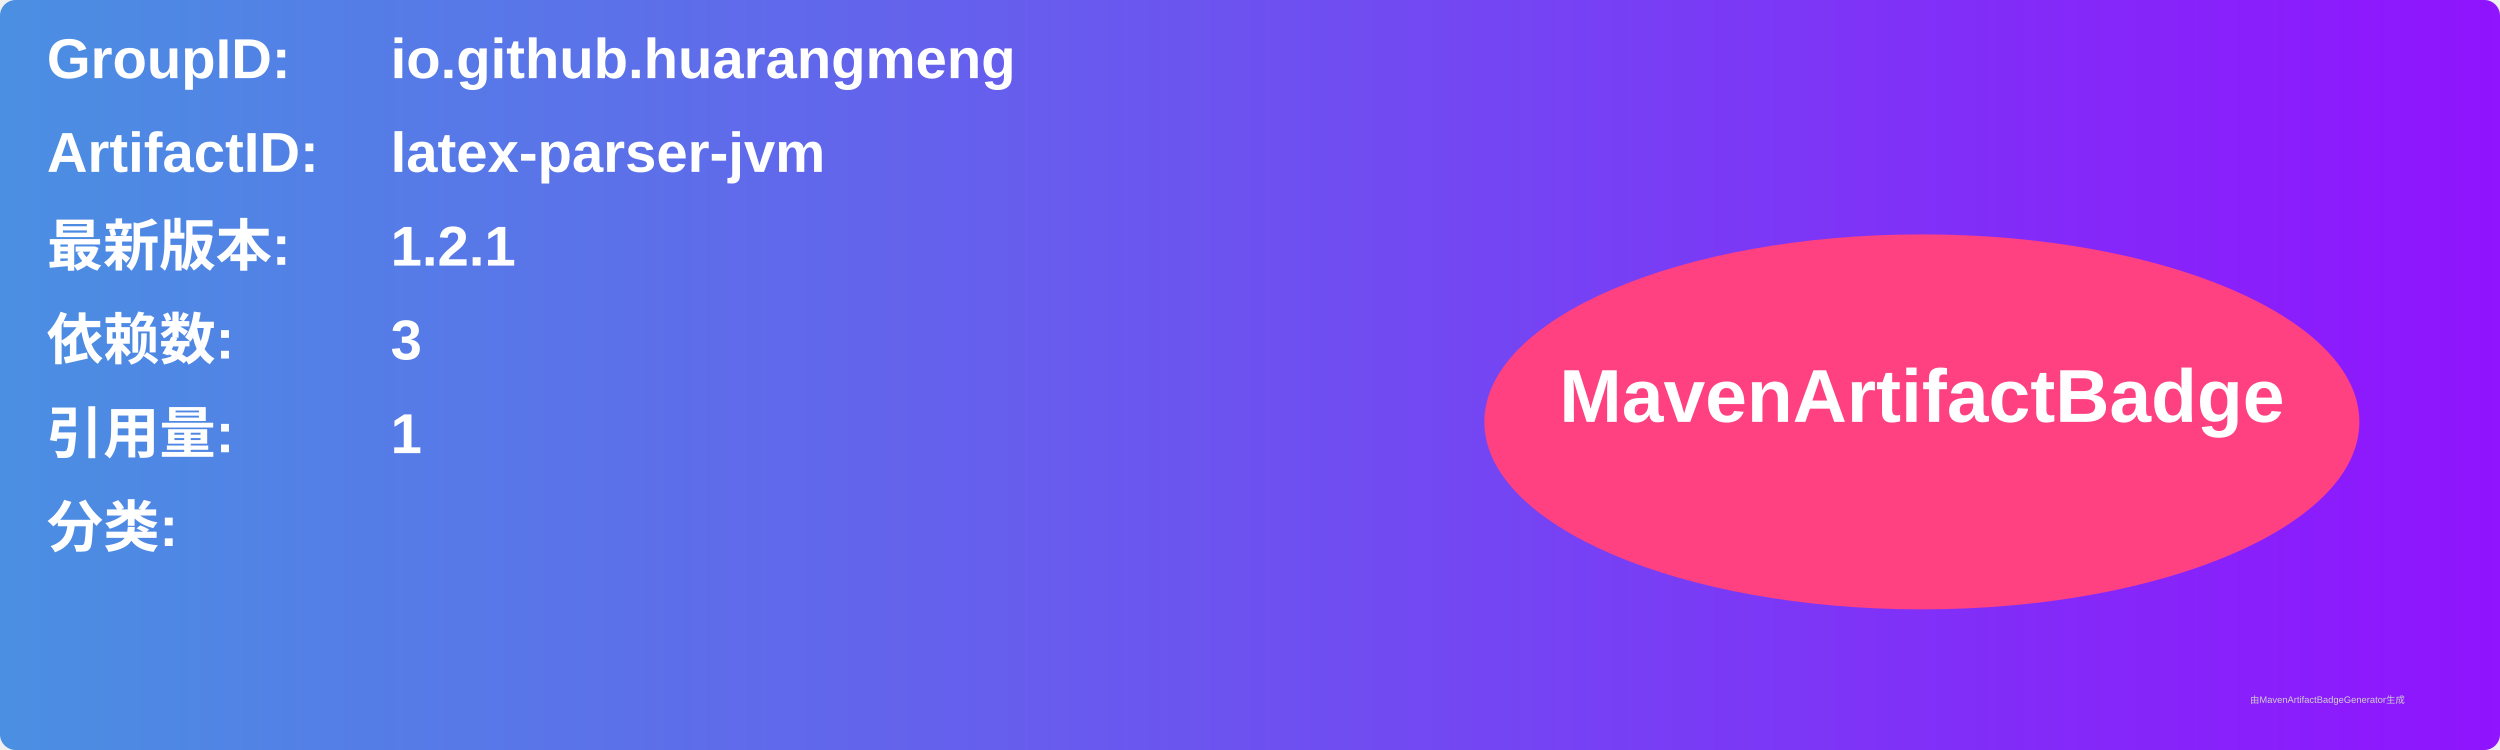
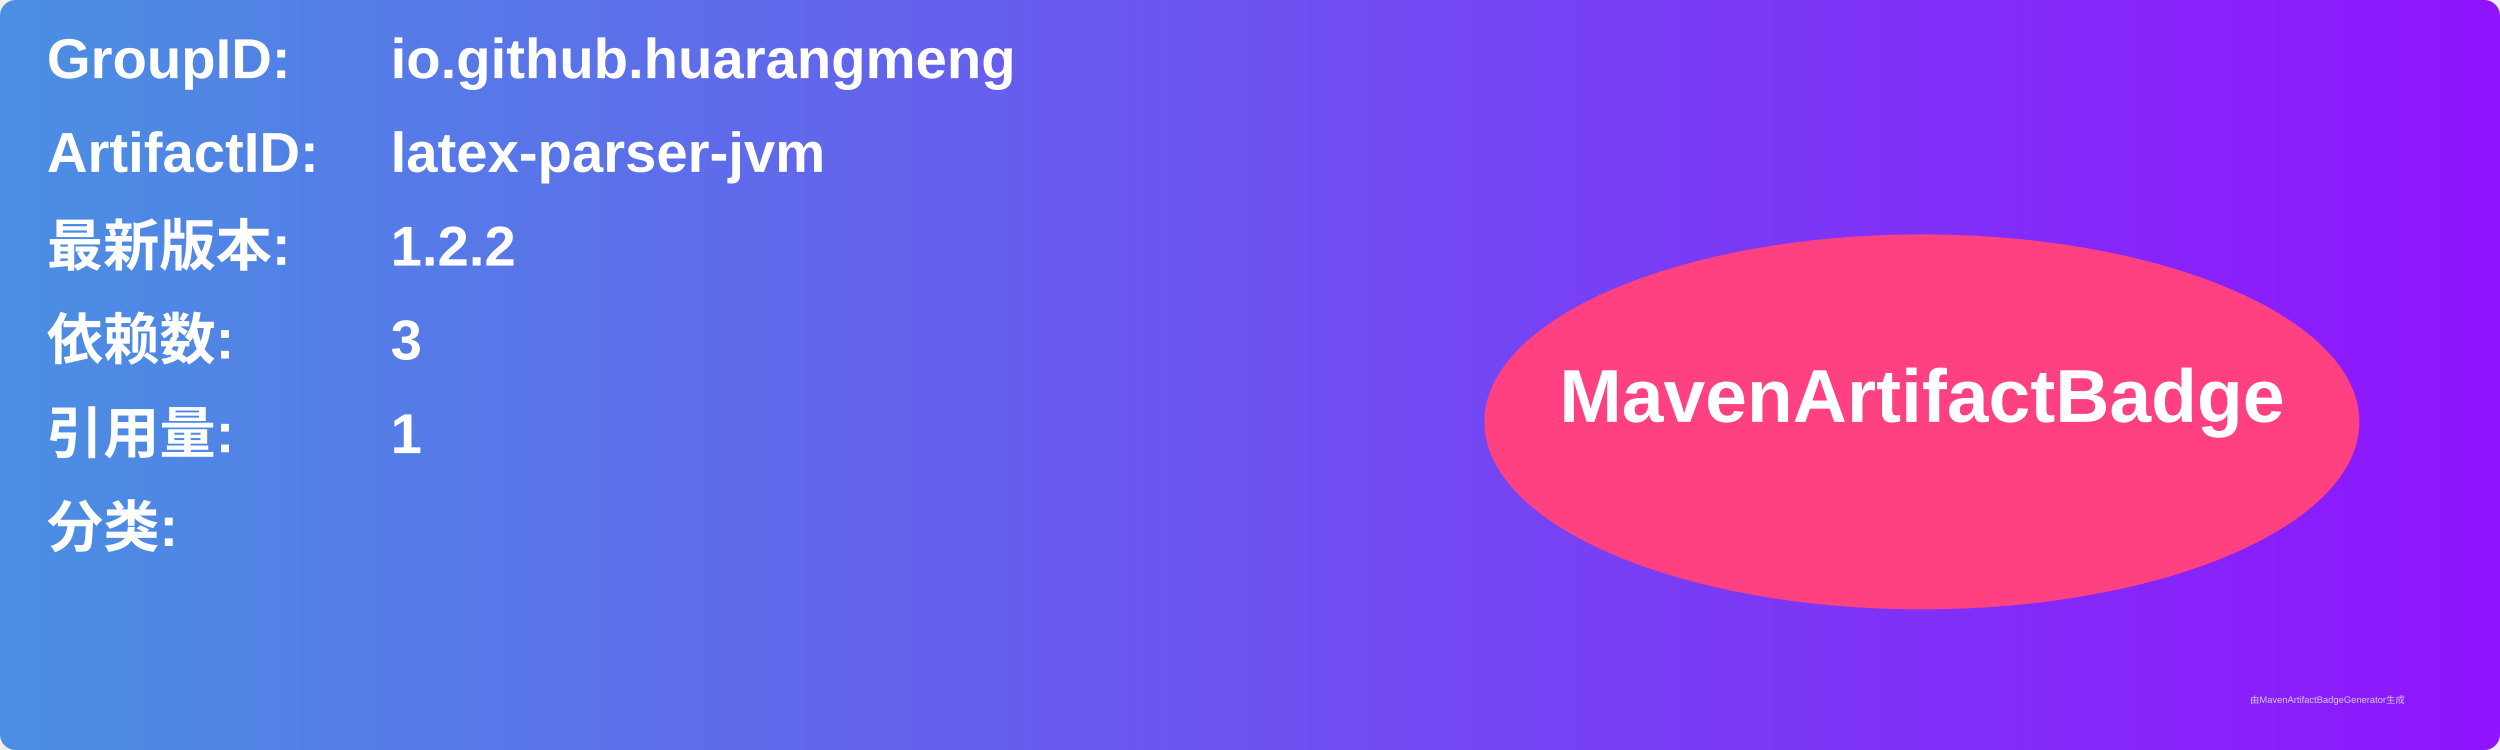
<svg xmlns="http://www.w3.org/2000/svg" width="800" height="240" viewBox="0 0 800 240">
  <linearGradient id="grad" x1="0%" y1="0%" x2="100%" y2="0%">
    <stop offset="0%" stop-color="#4a90e2" />
    <stop offset="100%" stop-color="#9013fe" />
  </linearGradient>
  <rect width="100%" height="100%" rx="5" ry="5" fill="url(#grad)" />
  <g transform="translate(15, 15)">
    <text x="0" y="10" font-family="Arial" font-size="18" fill="white" font-weight="bold" width="260">GroupID:</text>
    <text x="110" y="10" font-family="Arial" font-size="18" fill="white" font-weight="bold" width="460">io.github.huarangmeng</text>
    <text x="0" y="40" font-family="Arial" font-size="18" fill="white" font-weight="bold" width="260">ArtifactID:</text>
    <text x="110" y="40" font-family="Arial" font-size="18" fill="white" font-weight="bold" width="460">latex-parser-jvm</text>
    <text x="0" y="70" font-family="Arial" font-size="18" fill="white" font-weight="bold">最新版本:</text>
    <text x="110" y="70" font-family="Arial" font-size="18" fill="white" font-weight="bold">
-       <tspan font-weight="bold">1.2.1</tspan>
+       <tspan font-weight="bold">1.2.2</tspan>
    </text>
    <text x="0" y="100" font-family="Arial" font-size="18" fill="white" font-weight="bold">依赖数: </text>
    <text x="110" y="100" font-family="Arial" font-size="18" fill="white">
      <tspan font-weight="bold">3</tspan>
    </text>
    <text x="0" y="130" font-family="Arial" font-size="18" fill="white" font-weight="bold">引用量: </text>
    <text x="110" y="130" font-family="Arial" font-size="18" fill="white">
      <tspan font-weight="bold">1</tspan>
    </text>
    <text x="0" y="160" font-family="Arial" font-size="18" fill="white" font-weight="bold">分类:</text>
    <text x="10" y="190" font-family="Arial" font-size="10" fill="white">
      <tspan font-weight="bold" />
    </text>
    <ellipse cx="600" cy="120" rx="140" ry="60" fill="#ff4081" />
    <text x="600" y="120" text-anchor="middle" font-family="Arial" font-size="24" fill="white" font-weight="bold">MavenArtifactBadge</text>
  </g>
  <text x="720" y="225" font-family="Arial" font-size="3" fill="#d0d0d0">由MavenArtifactBadgeGenerator生成</text>
</svg>
